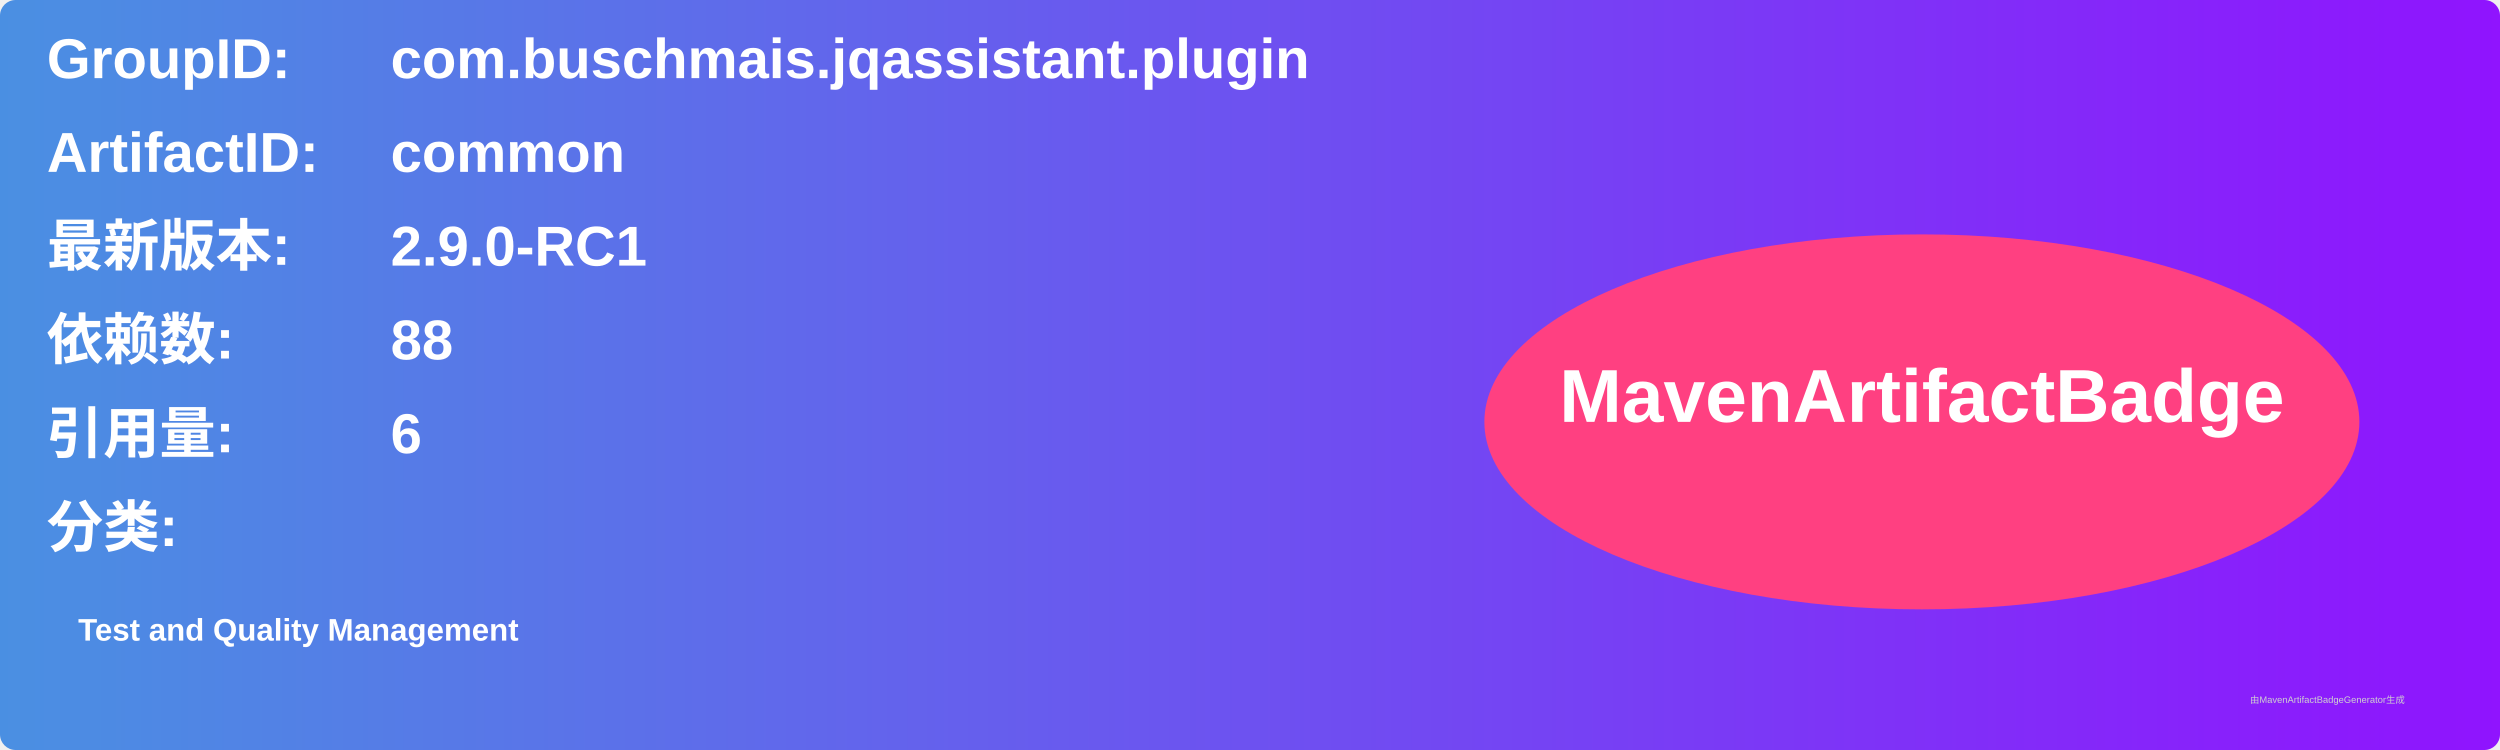
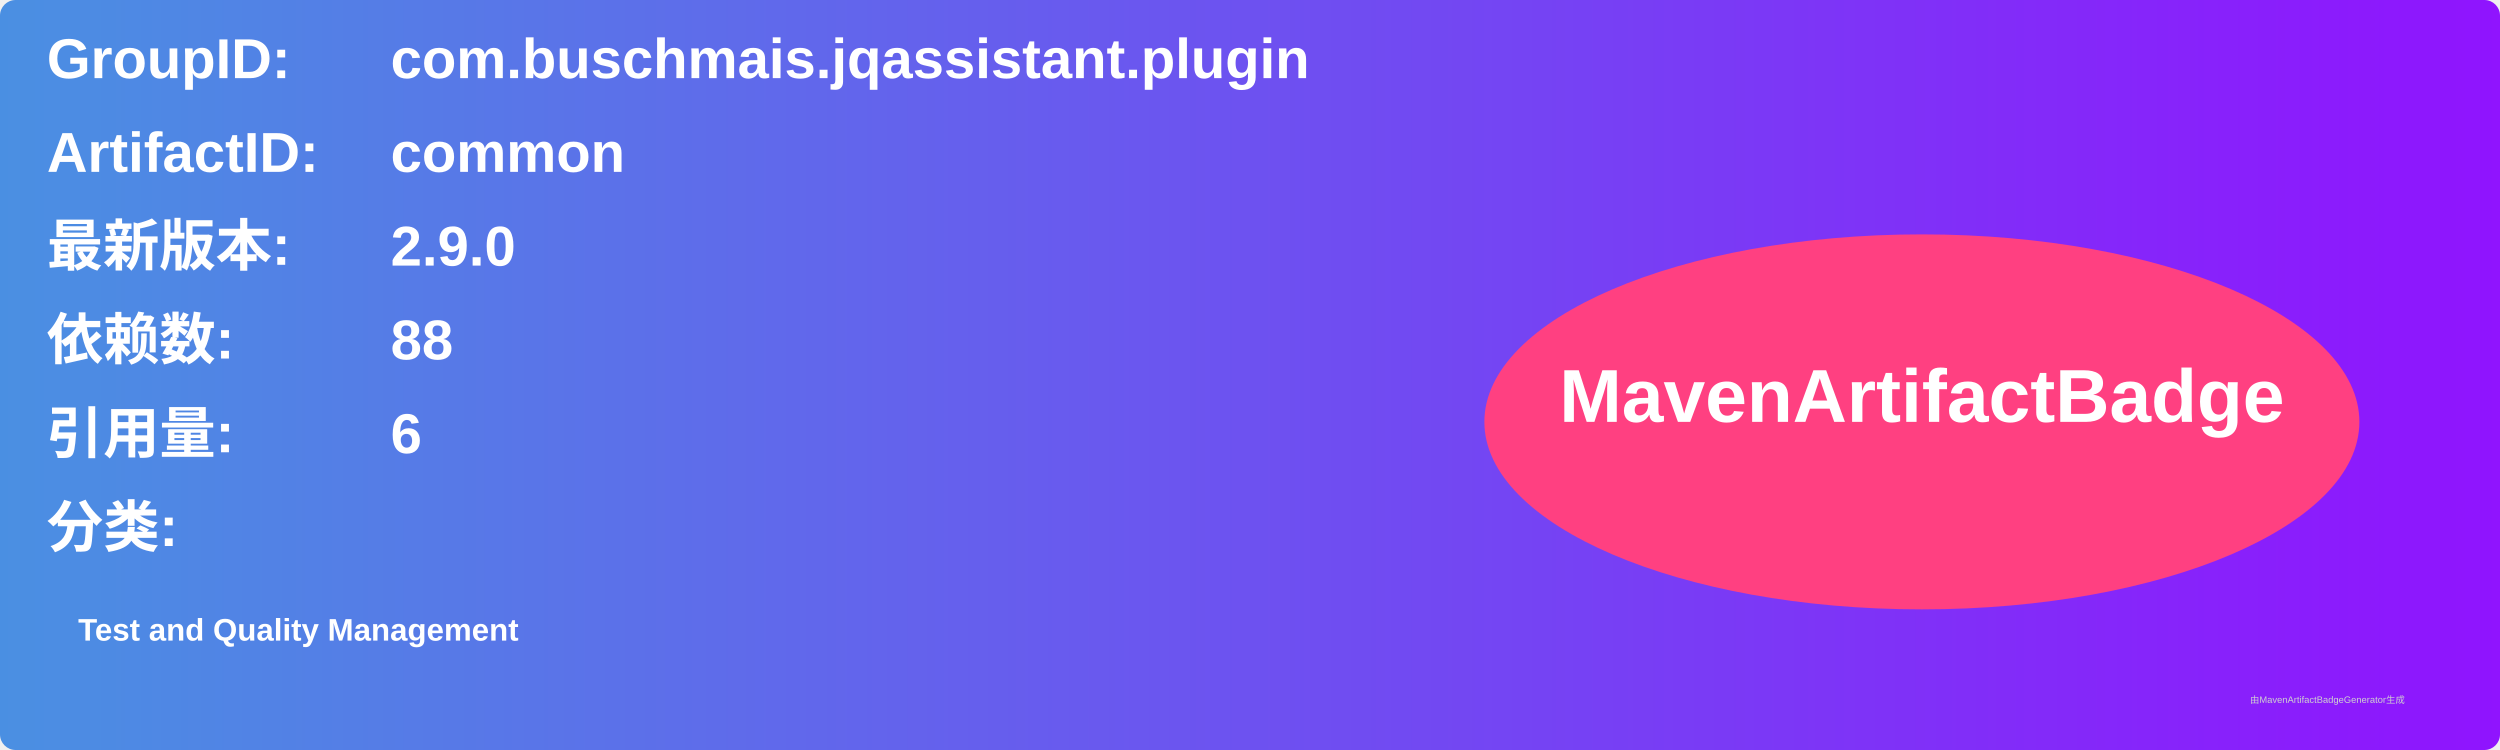
<svg xmlns="http://www.w3.org/2000/svg" width="800" height="240" viewBox="0 0 800 240">
  <linearGradient id="grad" x1="0%" y1="0%" x2="100%" y2="0%">
    <stop offset="0%" stop-color="#4a90e2" />
    <stop offset="100%" stop-color="#9013fe" />
  </linearGradient>
  <rect width="100%" height="100%" rx="5" ry="5" fill="url(#grad)" />
  <g transform="translate(15, 15)">
    <text x="0" y="10" font-family="Arial" font-size="18" fill="white" font-weight="bold" width="260">GroupID:</text>
    <text x="110" y="10" font-family="Arial" font-size="18" fill="white" font-weight="bold" width="460">com.buschmais.jqassistant.plugin</text>
    <text x="0" y="40" font-family="Arial" font-size="18" fill="white" font-weight="bold" width="260">ArtifactID:</text>
    <text x="110" y="40" font-family="Arial" font-size="18" fill="white" font-weight="bold" width="460">common</text>
    <text x="0" y="70" font-family="Arial" font-size="18" fill="white" font-weight="bold">最新版本:</text>
    <text x="110" y="70" font-family="Arial" font-size="18" fill="white" font-weight="bold">
-       <tspan font-weight="bold">2.9.0-RC1</tspan>
+       <tspan font-weight="bold">2.9.0</tspan>
    </text>
    <text x="0" y="100" font-family="Arial" font-size="18" fill="white" font-weight="bold">依赖数: </text>
    <text x="110" y="100" font-family="Arial" font-size="18" fill="white">
      <tspan font-weight="bold">88</tspan>
    </text>
    <text x="0" y="130" font-family="Arial" font-size="18" fill="white" font-weight="bold">引用量: </text>
    <text x="110" y="130" font-family="Arial" font-size="18" fill="white">
      <tspan font-weight="bold">6</tspan>
    </text>
    <text x="0" y="160" font-family="Arial" font-size="18" fill="white" font-weight="bold">分类:</text>
    <text x="10" y="190" font-family="Arial" font-size="10" fill="white">
      <tspan font-weight="bold">Test and Quality Management</tspan>
    </text>
    <ellipse cx="600" cy="120" rx="140" ry="60" fill="#ff4081" />
    <text x="600" y="120" text-anchor="middle" font-family="Arial" font-size="24" fill="white" font-weight="bold">MavenArtifactBadge</text>
  </g>
  <text x="720" y="225" font-family="Arial" font-size="3" fill="#d0d0d0">由MavenArtifactBadgeGenerator生成</text>
</svg>
